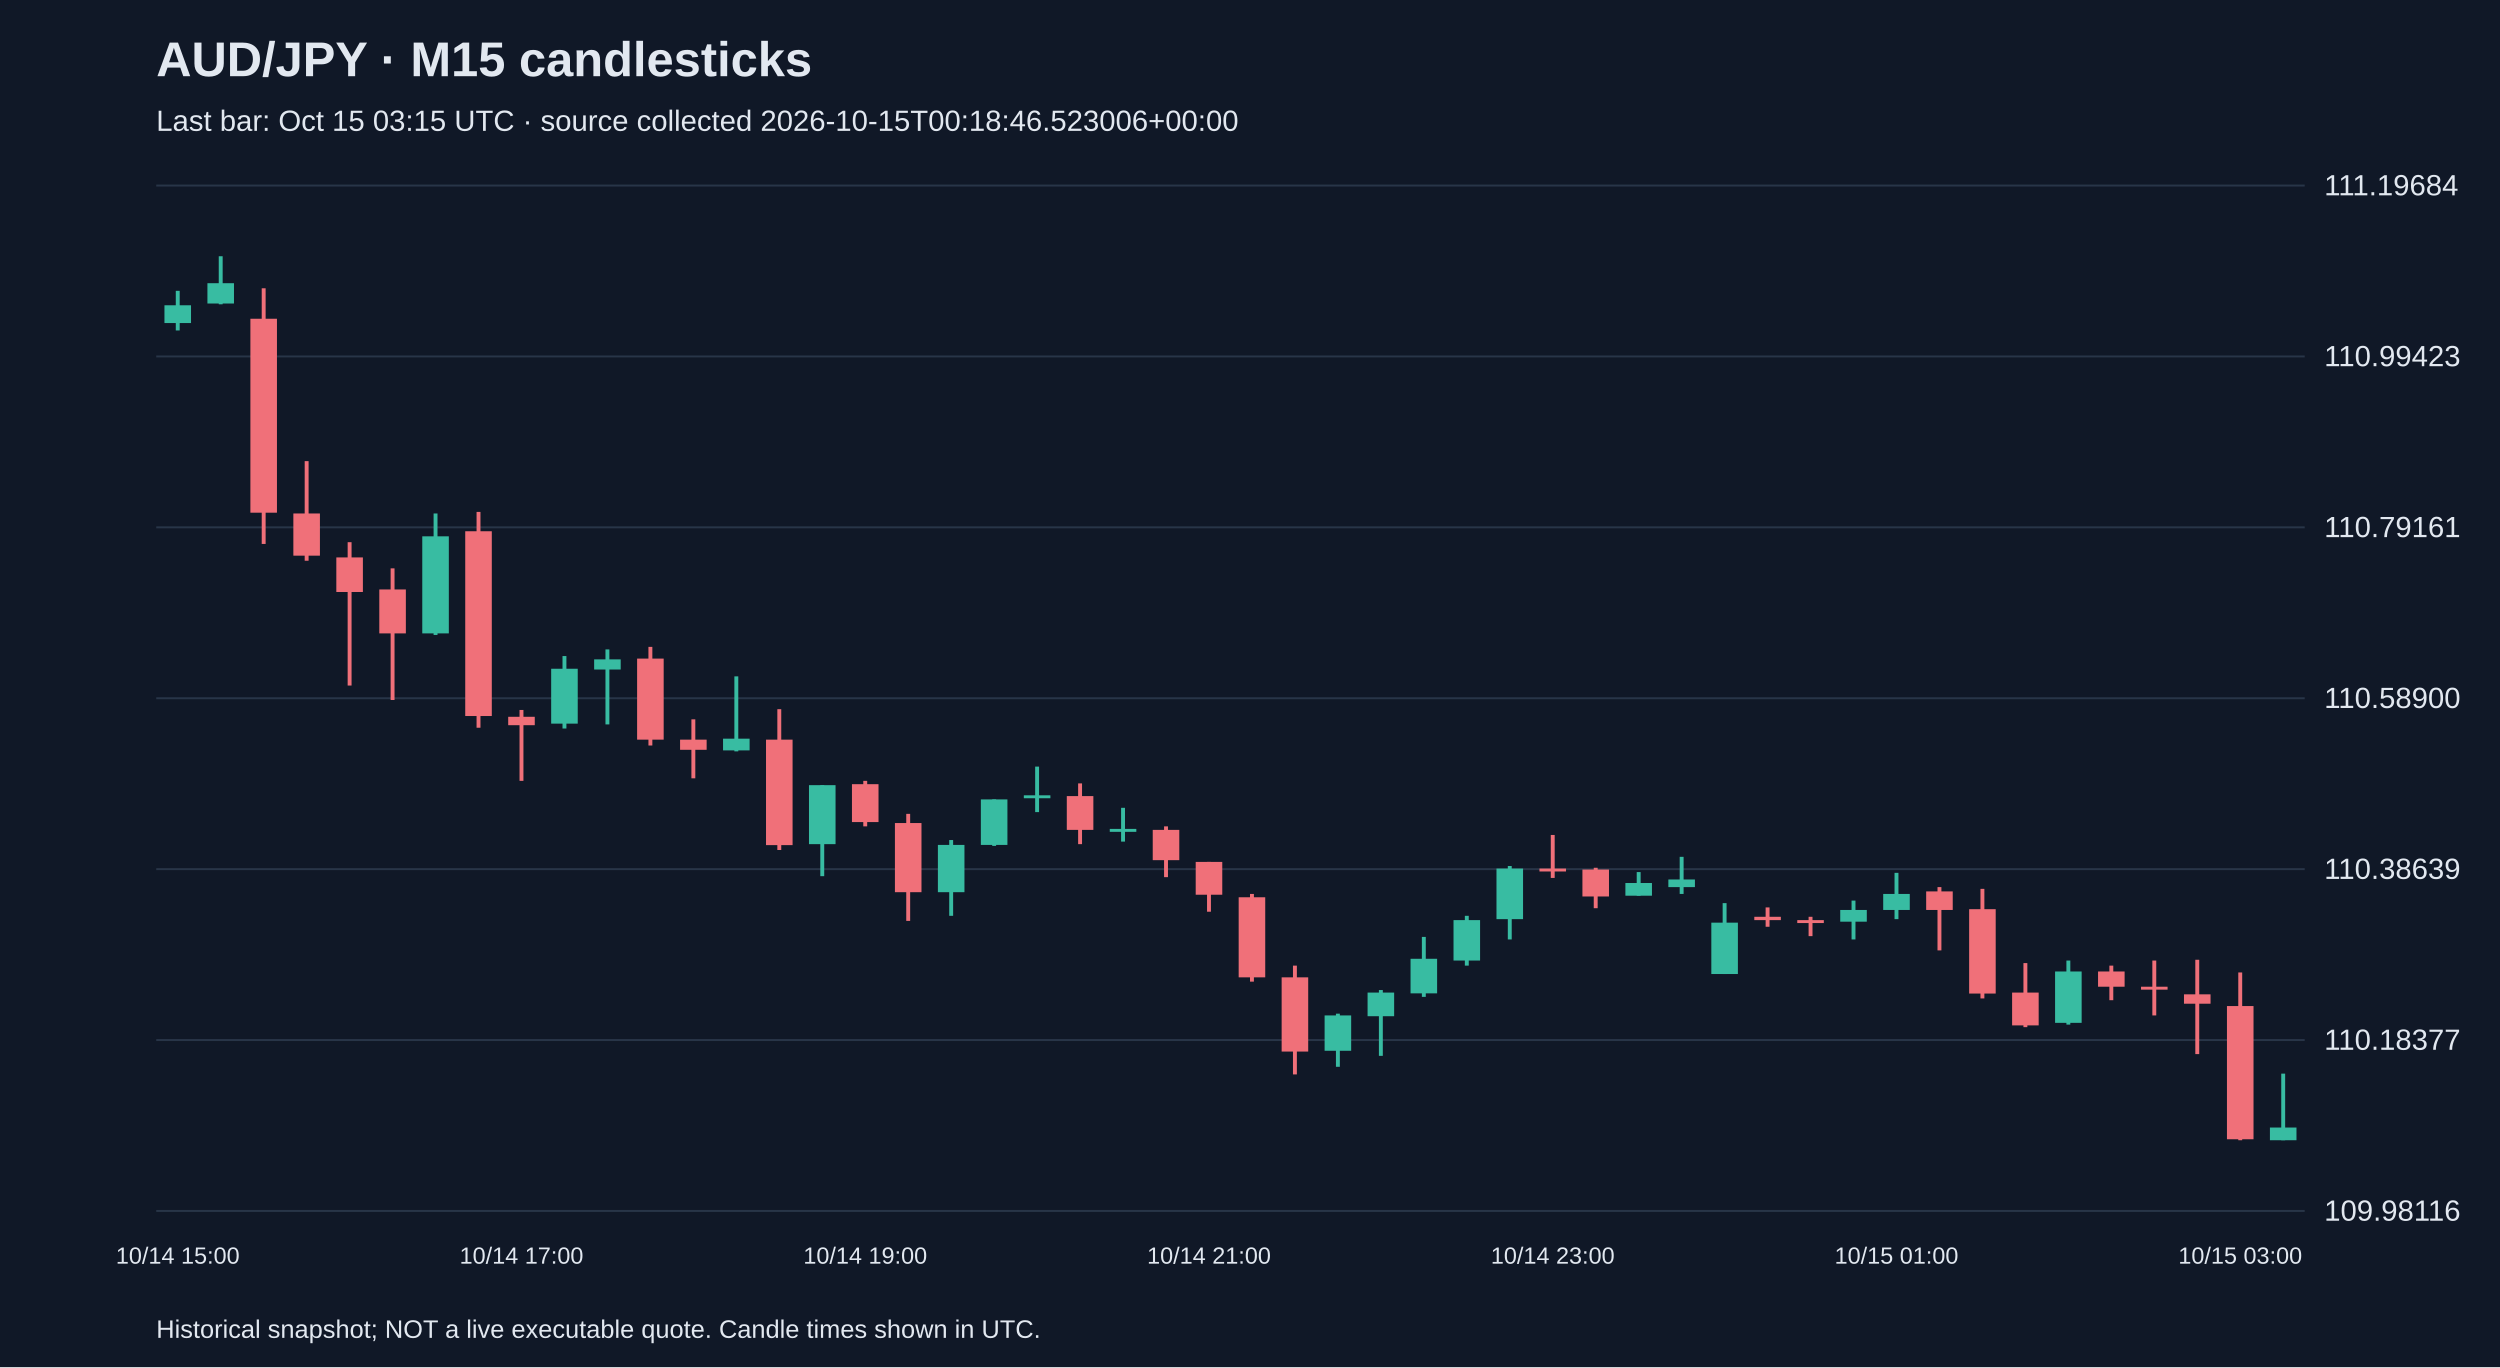
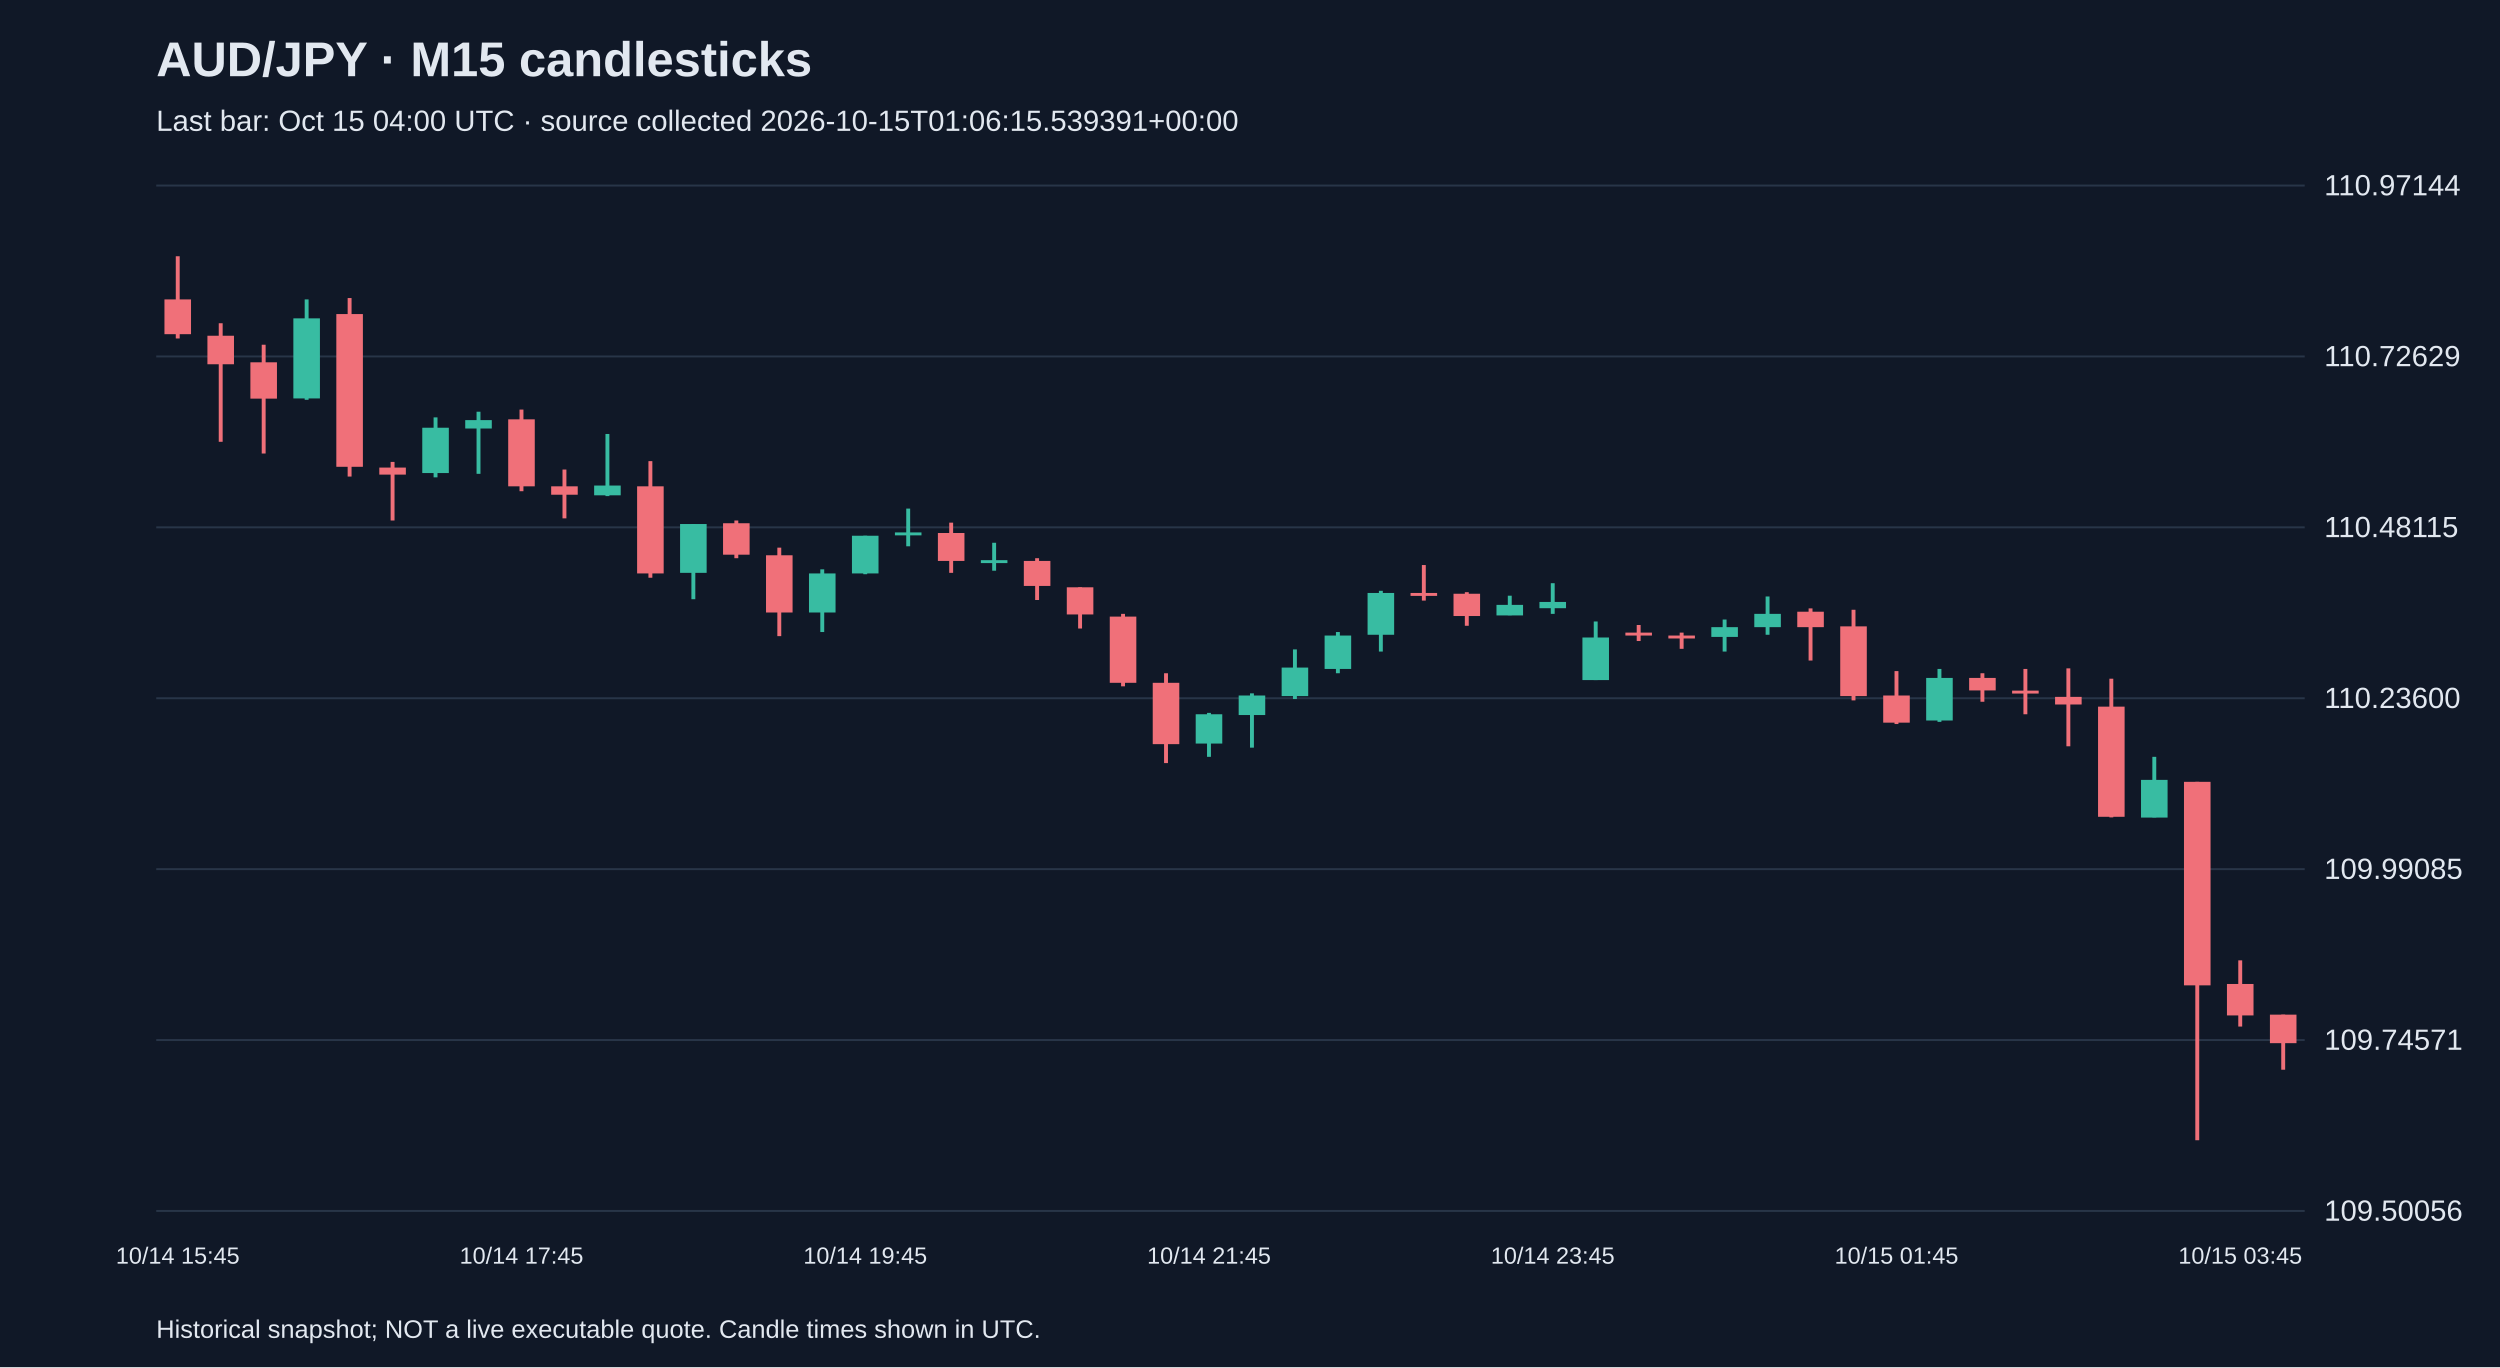
<svg xmlns="http://www.w3.org/2000/svg" viewBox="0 0 1280 700">
  <rect width="100%" height="100%" fill="#101827" />
  <style>text{font-family:Arial,sans-serif;fill:#e2e8f0}</style>
  <text x="80" y="39" font-size="25" font-weight="bold">AUD/JPY · M15 candlesticks</text>
-   <text x="80" y="67" font-size="15" fill="#a6b1c5">Last bar: Oct 15 03:15 UTC · source collected 2026-10-15T00:18:46.523006+00:00</text>
+   <text x="80" y="67" font-size="15" fill="#a6b1c5">Last bar: Oct 15 04:00 UTC · source collected 2026-10-15T01:06:15.539391+00:00</text>
  <line x1="80" y1="620.0" x2="1180" y2="620.0" stroke="#283548" />
-   <text x="1190" y="625.0" font-size="15">109.98116</text>
+   <text x="1190" y="625.0" font-size="15">109.50056</text>
  <line x1="80" y1="532.5" x2="1180" y2="532.5" stroke="#283548" />
-   <text x="1190" y="537.5" font-size="15">110.18377</text>
+   <text x="1190" y="537.5" font-size="15">109.74571</text>
  <line x1="80" y1="445.0" x2="1180" y2="445.0" stroke="#283548" />
-   <text x="1190" y="450.0" font-size="15">110.38639</text>
+   <text x="1190" y="450.0" font-size="15">109.99085</text>
  <line x1="80" y1="357.5" x2="1180" y2="357.5" stroke="#283548" />
-   <text x="1190" y="362.5" font-size="15">110.58900</text>
+   <text x="1190" y="362.5" font-size="15">110.23600</text>
  <line x1="80" y1="270.0" x2="1180" y2="270.0" stroke="#283548" />
-   <text x="1190" y="275.0" font-size="15">110.79161</text>
+   <text x="1190" y="275.0" font-size="15">110.48115</text>
  <line x1="80" y1="182.5" x2="1180" y2="182.5" stroke="#283548" />
-   <text x="1190" y="187.5" font-size="15">110.99423</text>
+   <text x="1190" y="187.5" font-size="15">110.72629</text>
  <line x1="80" y1="95.0" x2="1180" y2="95.0" stroke="#283548" />
-   <text x="1190" y="100.0" font-size="15">111.19684</text>
-   <line x1="91.0" y1="148.9" x2="91.0" y2="169.2" stroke="#38bca2" stroke-width="2" />
-   <rect x="84.2" y="156.3" width="13.6" height="9.1" fill="#38bca2" />
-   <text x="91.0" y="647" text-anchor="middle" font-size="12">10/14 15:00</text>
-   <line x1="113.0" y1="131.2" x2="113.0" y2="155.8" stroke="#38bca2" stroke-width="2" />
-   <rect x="106.2" y="145.0" width="13.6" height="10.4" fill="#38bca2" />
-   <line x1="135.0" y1="147.6" x2="135.0" y2="278.5" stroke="#f07079" stroke-width="2" />
-   <rect x="128.2" y="163.2" width="13.6" height="99.3" fill="#f07079" />
-   <line x1="157.0" y1="236.1" x2="157.0" y2="287.1" stroke="#f07079" stroke-width="2" />
-   <rect x="150.2" y="262.9" width="13.6" height="21.6" fill="#f07079" />
-   <line x1="179.0" y1="277.6" x2="179.0" y2="351.0" stroke="#f07079" stroke-width="2" />
-   <rect x="172.2" y="285.4" width="13.6" height="17.7" fill="#f07079" />
-   <line x1="201.0" y1="291.0" x2="201.0" y2="358.4" stroke="#f07079" stroke-width="2" />
-   <rect x="194.2" y="301.8" width="13.6" height="22.5" fill="#f07079" />
-   <line x1="223.0" y1="262.9" x2="223.0" y2="325.1" stroke="#38bca2" stroke-width="2" />
-   <rect x="216.2" y="274.6" width="13.6" height="49.7" fill="#38bca2" />
-   <line x1="245.0" y1="262.1" x2="245.0" y2="372.6" stroke="#f07079" stroke-width="2" />
-   <rect x="238.2" y="272.0" width="13.6" height="94.6" fill="#f07079" />
-   <line x1="267.0" y1="363.5" x2="267.0" y2="399.8" stroke="#f07079" stroke-width="2" />
-   <rect x="260.2" y="367.0" width="13.6" height="4.3" fill="#f07079" />
-   <text x="267.0" y="647" text-anchor="middle" font-size="12">10/14 17:00</text>
-   <line x1="289.0" y1="335.9" x2="289.0" y2="373.0" stroke="#38bca2" stroke-width="2" />
-   <rect x="282.2" y="342.4" width="13.6" height="28.1" fill="#38bca2" />
-   <line x1="311.0" y1="332.5" x2="311.0" y2="370.9" stroke="#38bca2" stroke-width="2" />
-   <rect x="304.2" y="337.6" width="13.6" height="5.2" fill="#38bca2" />
-   <line x1="333.0" y1="331.2" x2="333.0" y2="381.7" stroke="#f07079" stroke-width="2" />
-   <rect x="326.2" y="337.2" width="13.6" height="41.5" fill="#f07079" />
-   <line x1="355.0" y1="368.3" x2="355.0" y2="398.5" stroke="#f07079" stroke-width="2" />
-   <rect x="348.2" y="378.7" width="13.6" height="5.2" fill="#f07079" />
-   <line x1="377.0" y1="346.3" x2="377.0" y2="384.7" stroke="#38bca2" stroke-width="2" />
-   <rect x="370.2" y="378.2" width="13.6" height="6.0" fill="#38bca2" />
-   <line x1="399.0" y1="363.1" x2="399.0" y2="435.2" stroke="#f07079" stroke-width="2" />
-   <rect x="392.2" y="378.7" width="13.6" height="54.0" fill="#f07079" />
-   <line x1="421.0" y1="402.0" x2="421.0" y2="448.6" stroke="#38bca2" stroke-width="2" />
-   <rect x="414.2" y="402.0" width="13.6" height="30.2" fill="#38bca2" />
-   <line x1="443.0" y1="399.8" x2="443.0" y2="423.1" stroke="#f07079" stroke-width="2" />
-   <rect x="436.2" y="401.5" width="13.6" height="19.4" fill="#f07079" />
-   <text x="443.0" y="647" text-anchor="middle" font-size="12">10/14 19:00</text>
-   <line x1="465.0" y1="416.7" x2="465.0" y2="471.5" stroke="#f07079" stroke-width="2" />
-   <rect x="458.2" y="421.4" width="13.6" height="35.4" fill="#f07079" />
-   <line x1="487.0" y1="430.1" x2="487.0" y2="468.9" stroke="#38bca2" stroke-width="2" />
-   <rect x="480.2" y="432.6" width="13.6" height="24.2" fill="#38bca2" />
-   <line x1="509.0" y1="409.3" x2="509.0" y2="433.1" stroke="#38bca2" stroke-width="2" />
-   <rect x="502.2" y="409.3" width="13.6" height="23.3" fill="#38bca2" />
-   <line x1="531.0" y1="392.5" x2="531.0" y2="415.8" stroke="#38bca2" stroke-width="2" />
-   <rect x="524.2" y="407.2" width="13.6" height="1.5" fill="#38bca2" />
-   <line x1="553.0" y1="401.1" x2="553.0" y2="432.2" stroke="#f07079" stroke-width="2" />
-   <rect x="546.2" y="407.6" width="13.6" height="17.3" fill="#f07079" />
-   <line x1="575.0" y1="413.6" x2="575.0" y2="430.9" stroke="#38bca2" stroke-width="2" />
-   <rect x="568.2" y="424.4" width="13.6" height="1.5" fill="#38bca2" />
-   <line x1="597.0" y1="423.1" x2="597.0" y2="449.1" stroke="#f07079" stroke-width="2" />
-   <rect x="590.2" y="424.9" width="13.6" height="15.5" fill="#f07079" />
-   <line x1="619.0" y1="441.3" x2="619.0" y2="466.8" stroke="#f07079" stroke-width="2" />
-   <rect x="612.2" y="441.3" width="13.6" height="16.8" fill="#f07079" />
-   <text x="619.0" y="647" text-anchor="middle" font-size="12">10/14 21:00</text>
-   <line x1="641.0" y1="457.7" x2="641.0" y2="502.6" stroke="#f07079" stroke-width="2" />
-   <rect x="634.2" y="459.4" width="13.6" height="41.0" fill="#f07079" />
-   <line x1="663.0" y1="494.4" x2="663.0" y2="550.1" stroke="#f07079" stroke-width="2" />
-   <rect x="656.2" y="500.4" width="13.6" height="38.0" fill="#f07079" />
-   <line x1="685.0" y1="519.0" x2="685.0" y2="546.2" stroke="#38bca2" stroke-width="2" />
-   <rect x="678.2" y="519.9" width="13.6" height="18.1" fill="#38bca2" />
-   <line x1="707.0" y1="506.9" x2="707.0" y2="540.6" stroke="#38bca2" stroke-width="2" />
-   <rect x="700.2" y="508.2" width="13.6" height="12.1" fill="#38bca2" />
-   <line x1="729.0" y1="479.7" x2="729.0" y2="510.4" stroke="#38bca2" stroke-width="2" />
-   <rect x="722.2" y="490.9" width="13.6" height="17.7" fill="#38bca2" />
-   <line x1="751.0" y1="468.9" x2="751.0" y2="494.4" stroke="#38bca2" stroke-width="2" />
-   <rect x="744.2" y="471.1" width="13.6" height="20.7" fill="#38bca2" />
-   <line x1="773.0" y1="443.4" x2="773.0" y2="481.0" stroke="#38bca2" stroke-width="2" />
-   <rect x="766.2" y="444.7" width="13.6" height="25.9" fill="#38bca2" />
-   <line x1="795.0" y1="427.5" x2="795.0" y2="449.5" stroke="#f07079" stroke-width="2" />
-   <rect x="788.2" y="444.7" width="13.6" height="1.5" fill="#f07079" />
-   <text x="795.0" y="647" text-anchor="middle" font-size="12">10/14 23:00</text>
-   <line x1="817.0" y1="444.3" x2="817.0" y2="465.0" stroke="#f07079" stroke-width="2" />
-   <rect x="810.2" y="445.2" width="13.6" height="13.8" fill="#f07079" />
-   <line x1="839.0" y1="446.5" x2="839.0" y2="458.6" stroke="#38bca2" stroke-width="2" />
-   <rect x="832.2" y="452.1" width="13.6" height="6.5" fill="#38bca2" />
-   <line x1="861.0" y1="438.7" x2="861.0" y2="457.7" stroke="#38bca2" stroke-width="2" />
-   <rect x="854.2" y="450.3" width="13.6" height="3.9" fill="#38bca2" />
-   <line x1="883.0" y1="462.4" x2="883.0" y2="498.7" stroke="#38bca2" stroke-width="2" />
-   <rect x="876.2" y="472.4" width="13.6" height="26.3" fill="#38bca2" />
-   <line x1="905.0" y1="464.6" x2="905.0" y2="474.5" stroke="#f07079" stroke-width="2" />
-   <rect x="898.2" y="469.4" width="13.6" height="1.7" fill="#f07079" />
-   <line x1="927.0" y1="469.4" x2="927.0" y2="479.3" stroke="#f07079" stroke-width="2" />
-   <rect x="920.2" y="471.1" width="13.6" height="1.5" fill="#f07079" />
-   <line x1="949.0" y1="461.1" x2="949.0" y2="481.0" stroke="#38bca2" stroke-width="2" />
-   <rect x="942.2" y="465.9" width="13.6" height="6.0" fill="#38bca2" />
-   <line x1="971.0" y1="446.9" x2="971.0" y2="470.6" stroke="#38bca2" stroke-width="2" />
-   <rect x="964.2" y="457.7" width="13.6" height="8.2" fill="#38bca2" />
-   <text x="971.0" y="647" text-anchor="middle" font-size="12">10/15 01:00</text>
-   <line x1="993.0" y1="454.2" x2="993.0" y2="486.6" stroke="#f07079" stroke-width="2" />
-   <rect x="986.2" y="456.4" width="13.6" height="9.5" fill="#f07079" />
-   <line x1="1015.0" y1="455.1" x2="1015.0" y2="511.2" stroke="#f07079" stroke-width="2" />
-   <rect x="1008.2" y="465.5" width="13.6" height="43.2" fill="#f07079" />
-   <line x1="1037.0" y1="493.1" x2="1037.0" y2="525.9" stroke="#f07079" stroke-width="2" />
-   <rect x="1030.2" y="508.2" width="13.6" height="16.8" fill="#f07079" />
-   <line x1="1059.0" y1="491.8" x2="1059.0" y2="524.6" stroke="#38bca2" stroke-width="2" />
-   <rect x="1052.2" y="497.4" width="13.6" height="26.3" fill="#38bca2" />
-   <line x1="1081.0" y1="494.4" x2="1081.0" y2="512.1" stroke="#f07079" stroke-width="2" />
-   <rect x="1074.2" y="497.4" width="13.6" height="7.8" fill="#f07079" />
-   <line x1="1103.0" y1="491.8" x2="1103.0" y2="519.9" stroke="#f07079" stroke-width="2" />
-   <rect x="1096.2" y="505.2" width="13.6" height="1.5" fill="#f07079" />
-   <line x1="1125.0" y1="491.4" x2="1125.0" y2="539.7" stroke="#f07079" stroke-width="2" />
-   <rect x="1118.2" y="509.1" width="13.6" height="4.8" fill="#f07079" />
-   <line x1="1147.0" y1="497.9" x2="1147.0" y2="583.8" stroke="#f07079" stroke-width="2" />
-   <rect x="1140.2" y="515.1" width="13.6" height="68.2" fill="#f07079" />
-   <text x="1147.0" y="647" text-anchor="middle" font-size="12">10/15 03:00</text>
-   <line x1="1169.0" y1="549.7" x2="1169.0" y2="583.8" stroke="#38bca2" stroke-width="2" />
-   <rect x="1162.2" y="577.3" width="13.6" height="6.5" fill="#38bca2" />
+   <text x="1190" y="100.0" font-size="15">110.97144</text>
+   <line x1="91.0" y1="131.2" x2="91.0" y2="173.3" stroke="#f07079" stroke-width="2" />
+   <rect x="84.2" y="153.3" width="13.6" height="17.8" fill="#f07079" />
+   <text x="91.0" y="647" text-anchor="middle" font-size="12">10/14 15:45</text>
+   <line x1="113.0" y1="165.5" x2="113.0" y2="226.2" stroke="#f07079" stroke-width="2" />
+   <rect x="106.2" y="171.9" width="13.6" height="14.6" fill="#f07079" />
+   <line x1="135.0" y1="176.5" x2="135.0" y2="232.2" stroke="#f07079" stroke-width="2" />
+   <rect x="128.2" y="185.5" width="13.6" height="18.6" fill="#f07079" />
+   <line x1="157.0" y1="153.3" x2="157.0" y2="204.7" stroke="#38bca2" stroke-width="2" />
+   <rect x="150.2" y="163.0" width="13.6" height="41.0" fill="#38bca2" />
+   <line x1="179.0" y1="152.6" x2="179.0" y2="244.0" stroke="#f07079" stroke-width="2" />
+   <rect x="172.2" y="160.8" width="13.6" height="78.2" fill="#f07079" />
+   <line x1="201.0" y1="236.5" x2="201.0" y2="266.5" stroke="#f07079" stroke-width="2" />
+   <rect x="194.2" y="239.4" width="13.6" height="3.6" fill="#f07079" />
+   <line x1="223.0" y1="213.7" x2="223.0" y2="244.4" stroke="#38bca2" stroke-width="2" />
+   <rect x="216.2" y="219.0" width="13.6" height="23.2" fill="#38bca2" />
+   <line x1="245.0" y1="210.8" x2="245.0" y2="242.6" stroke="#38bca2" stroke-width="2" />
+   <rect x="238.2" y="215.1" width="13.6" height="4.3" fill="#38bca2" />
+   <line x1="267.0" y1="209.7" x2="267.0" y2="251.5" stroke="#f07079" stroke-width="2" />
+   <rect x="260.2" y="214.7" width="13.6" height="34.3" fill="#f07079" />
+   <text x="267.0" y="647" text-anchor="middle" font-size="12">10/14 17:45</text>
+   <line x1="289.0" y1="240.4" x2="289.0" y2="265.4" stroke="#f07079" stroke-width="2" />
+   <rect x="282.2" y="249.0" width="13.6" height="4.3" fill="#f07079" />
+   <line x1="311.0" y1="222.2" x2="311.0" y2="254.0" stroke="#38bca2" stroke-width="2" />
+   <rect x="304.2" y="248.6" width="13.6" height="5.0" fill="#38bca2" />
+   <line x1="333.0" y1="236.1" x2="333.0" y2="295.8" stroke="#f07079" stroke-width="2" />
+   <rect x="326.2" y="249.0" width="13.6" height="44.6" fill="#f07079" />
+   <line x1="355.0" y1="268.3" x2="355.0" y2="306.8" stroke="#38bca2" stroke-width="2" />
+   <rect x="348.2" y="268.3" width="13.6" height="25.0" fill="#38bca2" />
+   <line x1="377.0" y1="266.5" x2="377.0" y2="285.8" stroke="#f07079" stroke-width="2" />
+   <rect x="370.2" y="267.9" width="13.6" height="16.1" fill="#f07079" />
+   <line x1="399.0" y1="280.4" x2="399.0" y2="325.7" stroke="#f07079" stroke-width="2" />
+   <rect x="392.2" y="284.3" width="13.6" height="29.3" fill="#f07079" />
+   <line x1="421.0" y1="291.5" x2="421.0" y2="323.6" stroke="#38bca2" stroke-width="2" />
+   <rect x="414.2" y="293.6" width="13.6" height="20.0" fill="#38bca2" />
+   <line x1="443.0" y1="274.3" x2="443.0" y2="294.0" stroke="#38bca2" stroke-width="2" />
+   <rect x="436.2" y="274.3" width="13.6" height="19.3" fill="#38bca2" />
+   <text x="443.0" y="647" text-anchor="middle" font-size="12">10/14 19:45</text>
+   <line x1="465.0" y1="260.4" x2="465.0" y2="279.7" stroke="#38bca2" stroke-width="2" />
+   <rect x="458.2" y="272.6" width="13.6" height="1.5" fill="#38bca2" />
+   <line x1="487.0" y1="267.6" x2="487.0" y2="293.3" stroke="#f07079" stroke-width="2" />
+   <rect x="480.2" y="272.9" width="13.6" height="14.3" fill="#f07079" />
+   <line x1="509.0" y1="277.9" x2="509.0" y2="292.2" stroke="#38bca2" stroke-width="2" />
+   <rect x="502.2" y="286.8" width="13.6" height="1.5" fill="#38bca2" />
+   <line x1="531.0" y1="285.8" x2="531.0" y2="307.2" stroke="#f07079" stroke-width="2" />
+   <rect x="524.2" y="287.2" width="13.6" height="12.8" fill="#f07079" />
+   <line x1="553.0" y1="300.7" x2="553.0" y2="321.8" stroke="#f07079" stroke-width="2" />
+   <rect x="546.2" y="300.7" width="13.6" height="13.9" fill="#f07079" />
+   <line x1="575.0" y1="314.3" x2="575.0" y2="351.4" stroke="#f07079" stroke-width="2" />
+   <rect x="568.2" y="315.7" width="13.6" height="33.9" fill="#f07079" />
+   <line x1="597.0" y1="344.7" x2="597.0" y2="390.7" stroke="#f07079" stroke-width="2" />
+   <rect x="590.2" y="349.6" width="13.6" height="31.4" fill="#f07079" />
+   <line x1="619.0" y1="365.0" x2="619.0" y2="387.5" stroke="#38bca2" stroke-width="2" />
+   <rect x="612.2" y="365.7" width="13.6" height="15.0" fill="#38bca2" />
+   <text x="619.0" y="647" text-anchor="middle" font-size="12">10/14 21:45</text>
+   <line x1="641.0" y1="355.0" x2="641.0" y2="382.8" stroke="#38bca2" stroke-width="2" />
+   <rect x="634.2" y="356.1" width="13.6" height="10.0" fill="#38bca2" />
+   <line x1="663.0" y1="332.5" x2="663.0" y2="357.9" stroke="#38bca2" stroke-width="2" />
+   <rect x="656.2" y="341.8" width="13.6" height="14.6" fill="#38bca2" />
+   <line x1="685.0" y1="323.6" x2="685.0" y2="344.7" stroke="#38bca2" stroke-width="2" />
+   <rect x="678.2" y="325.4" width="13.6" height="17.1" fill="#38bca2" />
+   <line x1="707.0" y1="302.5" x2="707.0" y2="333.6" stroke="#38bca2" stroke-width="2" />
+   <rect x="700.2" y="303.6" width="13.6" height="21.4" fill="#38bca2" />
+   <line x1="729.0" y1="289.3" x2="729.0" y2="307.5" stroke="#f07079" stroke-width="2" />
+   <rect x="722.2" y="303.6" width="13.6" height="1.5" fill="#f07079" />
+   <line x1="751.0" y1="303.2" x2="751.0" y2="320.4" stroke="#f07079" stroke-width="2" />
+   <rect x="744.2" y="304.0" width="13.6" height="11.4" fill="#f07079" />
+   <line x1="773.0" y1="305.0" x2="773.0" y2="315.0" stroke="#38bca2" stroke-width="2" />
+   <rect x="766.2" y="309.7" width="13.6" height="5.4" fill="#38bca2" />
+   <line x1="795.0" y1="298.6" x2="795.0" y2="314.3" stroke="#38bca2" stroke-width="2" />
+   <rect x="788.2" y="308.2" width="13.6" height="3.2" fill="#38bca2" />
+   <text x="795.0" y="647" text-anchor="middle" font-size="12">10/14 23:45</text>
+   <line x1="817.0" y1="318.2" x2="817.0" y2="348.2" stroke="#38bca2" stroke-width="2" />
+   <rect x="810.2" y="326.4" width="13.6" height="21.8" fill="#38bca2" />
+   <line x1="839.0" y1="320.0" x2="839.0" y2="328.2" stroke="#f07079" stroke-width="2" />
+   <rect x="832.2" y="323.9" width="13.6" height="1.5" fill="#f07079" />
+   <line x1="861.0" y1="323.9" x2="861.0" y2="332.2" stroke="#f07079" stroke-width="2" />
+   <rect x="854.2" y="325.4" width="13.6" height="1.5" fill="#f07079" />
+   <line x1="883.0" y1="317.2" x2="883.0" y2="333.6" stroke="#38bca2" stroke-width="2" />
+   <rect x="876.2" y="321.1" width="13.6" height="5.0" fill="#38bca2" />
+   <line x1="905.0" y1="305.4" x2="905.0" y2="325.0" stroke="#38bca2" stroke-width="2" />
+   <rect x="898.2" y="314.3" width="13.6" height="6.8" fill="#38bca2" />
+   <line x1="927.0" y1="311.5" x2="927.0" y2="338.2" stroke="#f07079" stroke-width="2" />
+   <rect x="920.2" y="313.2" width="13.6" height="7.9" fill="#f07079" />
+   <line x1="949.0" y1="312.2" x2="949.0" y2="358.6" stroke="#f07079" stroke-width="2" />
+   <rect x="942.2" y="320.7" width="13.6" height="35.7" fill="#f07079" />
+   <line x1="971.0" y1="343.6" x2="971.0" y2="370.7" stroke="#f07079" stroke-width="2" />
+   <rect x="964.2" y="356.1" width="13.6" height="13.9" fill="#f07079" />
+   <text x="971.0" y="647" text-anchor="middle" font-size="12">10/15 01:45</text>
+   <line x1="993.0" y1="342.5" x2="993.0" y2="369.6" stroke="#38bca2" stroke-width="2" />
+   <rect x="986.2" y="347.1" width="13.6" height="21.8" fill="#38bca2" />
+   <line x1="1015.0" y1="344.7" x2="1015.0" y2="359.3" stroke="#f07079" stroke-width="2" />
+   <rect x="1008.2" y="347.1" width="13.6" height="6.4" fill="#f07079" />
+   <line x1="1037.0" y1="342.5" x2="1037.0" y2="365.7" stroke="#f07079" stroke-width="2" />
+   <rect x="1030.2" y="353.6" width="13.6" height="1.5" fill="#f07079" />
+   <line x1="1059.0" y1="342.2" x2="1059.0" y2="382.1" stroke="#f07079" stroke-width="2" />
+   <rect x="1052.2" y="356.8" width="13.6" height="3.9" fill="#f07079" />
+   <line x1="1081.0" y1="347.5" x2="1081.0" y2="418.5" stroke="#f07079" stroke-width="2" />
+   <rect x="1074.2" y="361.8" width="13.6" height="56.4" fill="#f07079" />
+   <line x1="1103.0" y1="387.5" x2="1103.0" y2="418.5" stroke="#38bca2" stroke-width="2" />
+   <rect x="1096.2" y="399.3" width="13.6" height="19.3" fill="#38bca2" />
+   <line x1="1125.0" y1="400.3" x2="1125.0" y2="583.8" stroke="#f07079" stroke-width="2" />
+   <rect x="1118.2" y="400.3" width="13.6" height="104.2" fill="#f07079" />
+   <line x1="1147.0" y1="491.7" x2="1147.0" y2="525.6" stroke="#f07079" stroke-width="2" />
+   <rect x="1140.2" y="503.8" width="13.6" height="16.1" fill="#f07079" />
+   <text x="1147.0" y="647" text-anchor="middle" font-size="12">10/15 03:45</text>
+   <line x1="1169.0" y1="519.5" x2="1169.0" y2="547.7" stroke="#f07079" stroke-width="2" />
+   <rect x="1162.2" y="519.5" width="13.6" height="14.6" fill="#f07079" />
  <text x="80" y="685" font-size="13">Historical snapshot; NOT a live executable quote. Candle times shown in UTC.</text>
</svg>
